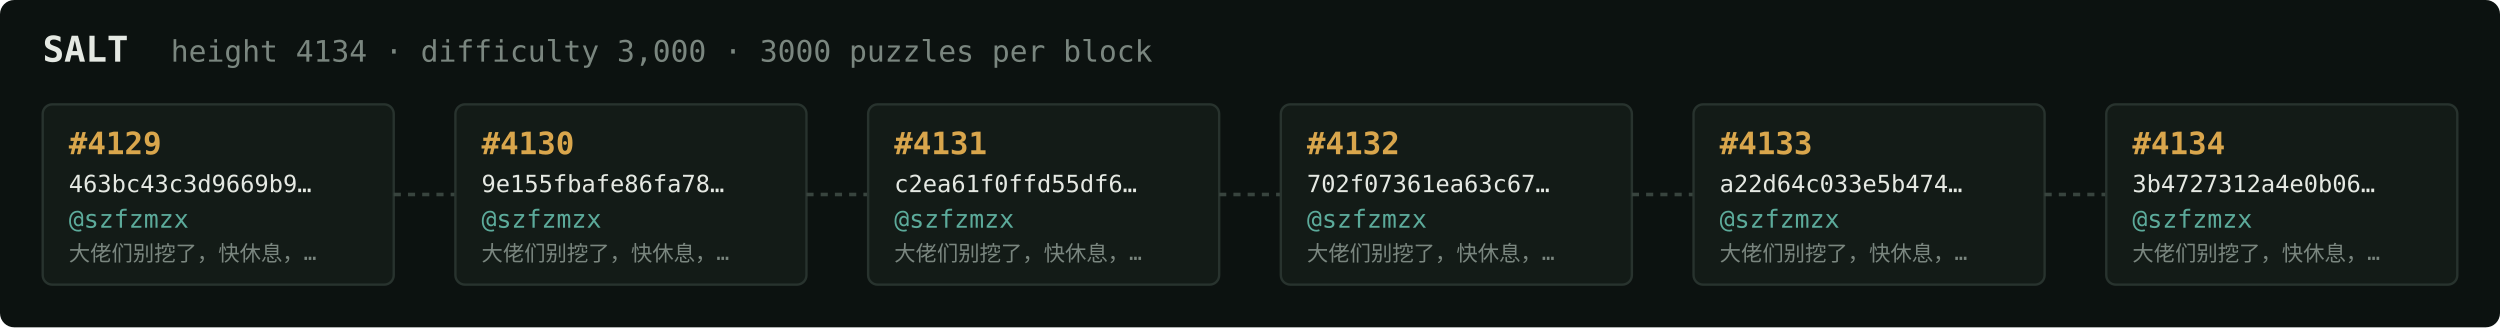
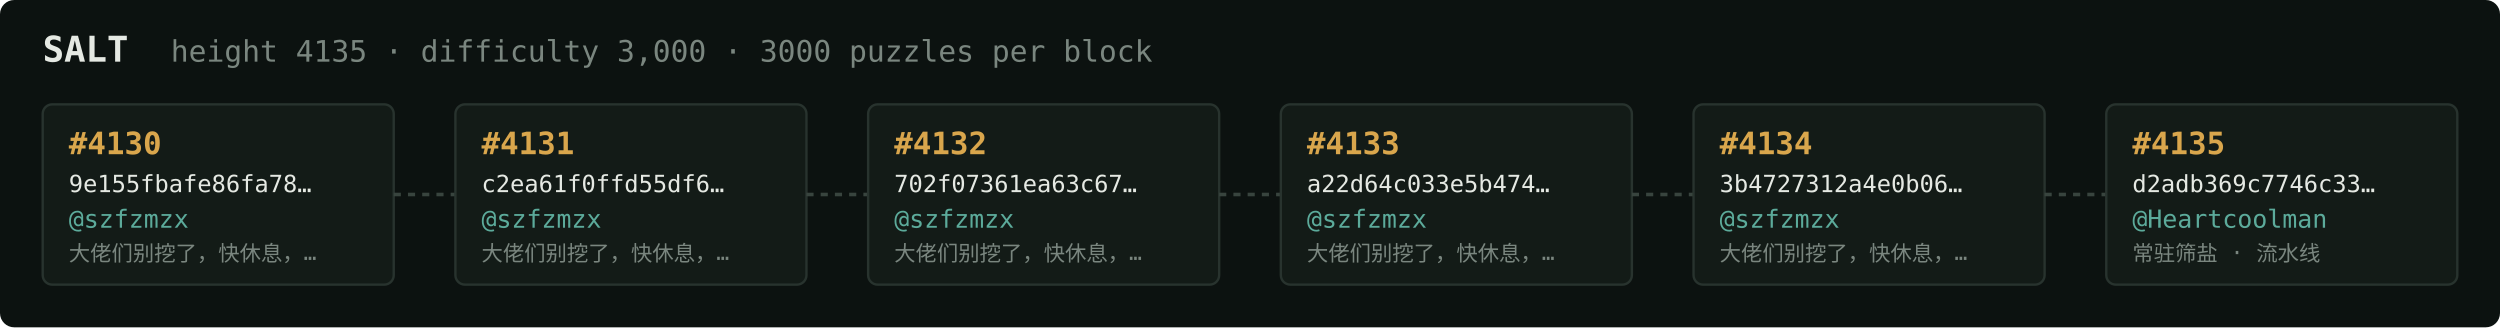
<svg xmlns="http://www.w3.org/2000/svg" width="1054" height="138" viewBox="0 0 1054 138" font-family="ui-monospace,SFMono-Regular,Menlo,monospace">
  <rect fill="#0c1210" width="1054" height="138" rx="6" />
  <text x="18" y="26" fill="#e5e9e3" font-size="15" font-weight="700">SALT</text>
-   <text x="72" y="26" fill="#7a867f" font-size="12.5">height 4134 · difficulty 3,000 · 3000 puzzles per block</text>
+   <text x="72" y="26" fill="#7a867f" font-size="12.5">height 4135 · difficulty 3,000 · 3000 puzzles per block</text>
  <rect x="18" y="44" width="148" height="76" rx="4" fill="#131b17" stroke="#28332e" stroke-width="1" />
-   <text x="29" y="65" fill="#d9a64c" font-size="13" font-weight="700">#4129</text>
-   <text x="29" y="81" fill="#e5e9e3" font-size="10">463bc43c3d9669b9…</text>
+   <text x="29" y="65" fill="#d9a64c" font-size="13" font-weight="700">#4130</text>
+   <text x="29" y="81" fill="#e5e9e3" font-size="10">9e155fbafe86fa78…</text>
  <text x="29" y="96" fill="#5cab9b" font-size="10.5">@szfzmzx</text>
  <text x="29" y="110" fill="#7a867f" font-size="9">大佬们别挖了，快休息，…</text>
  <line x1="166" y1="82.0" x2="192" y2="82.0" stroke="#38443e" stroke-width="1.5" stroke-dasharray="3 3" />
  <rect x="192" y="44" width="148" height="76" rx="4" fill="#131b17" stroke="#28332e" stroke-width="1" />
-   <text x="203" y="65" fill="#d9a64c" font-size="13" font-weight="700">#4130</text>
-   <text x="203" y="81" fill="#e5e9e3" font-size="10">9e155fbafe86fa78…</text>
+   <text x="203" y="65" fill="#d9a64c" font-size="13" font-weight="700">#4131</text>
+   <text x="203" y="81" fill="#e5e9e3" font-size="10">c2ea61f0ffd55df6…</text>
  <text x="203" y="96" fill="#5cab9b" font-size="10.5">@szfzmzx</text>
  <text x="203" y="110" fill="#7a867f" font-size="9">大佬们别挖了，快休息，…</text>
  <line x1="340" y1="82.0" x2="366" y2="82.0" stroke="#38443e" stroke-width="1.5" stroke-dasharray="3 3" />
  <rect x="366" y="44" width="148" height="76" rx="4" fill="#131b17" stroke="#28332e" stroke-width="1" />
-   <text x="377" y="65" fill="#d9a64c" font-size="13" font-weight="700">#4131</text>
-   <text x="377" y="81" fill="#e5e9e3" font-size="10">c2ea61f0ffd55df6…</text>
+   <text x="377" y="65" fill="#d9a64c" font-size="13" font-weight="700">#4132</text>
+   <text x="377" y="81" fill="#e5e9e3" font-size="10">702f07361ea63c67…</text>
  <text x="377" y="96" fill="#5cab9b" font-size="10.5">@szfzmzx</text>
  <text x="377" y="110" fill="#7a867f" font-size="9">大佬们别挖了，快休息，…</text>
  <line x1="514" y1="82.0" x2="540" y2="82.0" stroke="#38443e" stroke-width="1.5" stroke-dasharray="3 3" />
  <rect x="540" y="44" width="148" height="76" rx="4" fill="#131b17" stroke="#28332e" stroke-width="1" />
-   <text x="551" y="65" fill="#d9a64c" font-size="13" font-weight="700">#4132</text>
-   <text x="551" y="81" fill="#e5e9e3" font-size="10">702f07361ea63c67…</text>
+   <text x="551" y="65" fill="#d9a64c" font-size="13" font-weight="700">#4133</text>
+   <text x="551" y="81" fill="#e5e9e3" font-size="10">a22d64c033e5b474…</text>
  <text x="551" y="96" fill="#5cab9b" font-size="10.5">@szfzmzx</text>
  <text x="551" y="110" fill="#7a867f" font-size="9">大佬们别挖了，快休息，…</text>
  <line x1="688" y1="82.0" x2="714" y2="82.0" stroke="#38443e" stroke-width="1.5" stroke-dasharray="3 3" />
  <rect x="714" y="44" width="148" height="76" rx="4" fill="#131b17" stroke="#28332e" stroke-width="1" />
-   <text x="725" y="65" fill="#d9a64c" font-size="13" font-weight="700">#4133</text>
-   <text x="725" y="81" fill="#e5e9e3" font-size="10">a22d64c033e5b474…</text>
+   <text x="725" y="65" fill="#d9a64c" font-size="13" font-weight="700">#4134</text>
+   <text x="725" y="81" fill="#e5e9e3" font-size="10">3b4727312a4e0b06…</text>
  <text x="725" y="96" fill="#5cab9b" font-size="10.5">@szfzmzx</text>
  <text x="725" y="110" fill="#7a867f" font-size="9">大佬们别挖了，快休息，…</text>
  <line x1="862" y1="82.0" x2="888" y2="82.0" stroke="#38443e" stroke-width="1.5" stroke-dasharray="3 3" />
  <rect x="888" y="44" width="148" height="76" rx="4" fill="#131b17" stroke="#28332e" stroke-width="1" />
-   <text x="899" y="65" fill="#d9a64c" font-size="13" font-weight="700">#4134</text>
-   <text x="899" y="81" fill="#e5e9e3" font-size="10">3b4727312a4e0b06…</text>
-   <text x="899" y="96" fill="#5cab9b" font-size="10.5">@szfzmzx</text>
-   <text x="899" y="110" fill="#7a867f" font-size="9">大佬们别挖了，快休息，…</text>
+   <text x="899" y="65" fill="#d9a64c" font-size="13" font-weight="700">#4135</text>
+   <text x="899" y="81" fill="#e5e9e3" font-size="10">d2adb369c7746c33…</text>
+   <text x="899" y="96" fill="#5cab9b" font-size="10.5">@Heartcoolman</text>
+   <text x="899" y="110" fill="#7a867f" font-size="9">常驻筛盐 · 流水线</text>
</svg>
